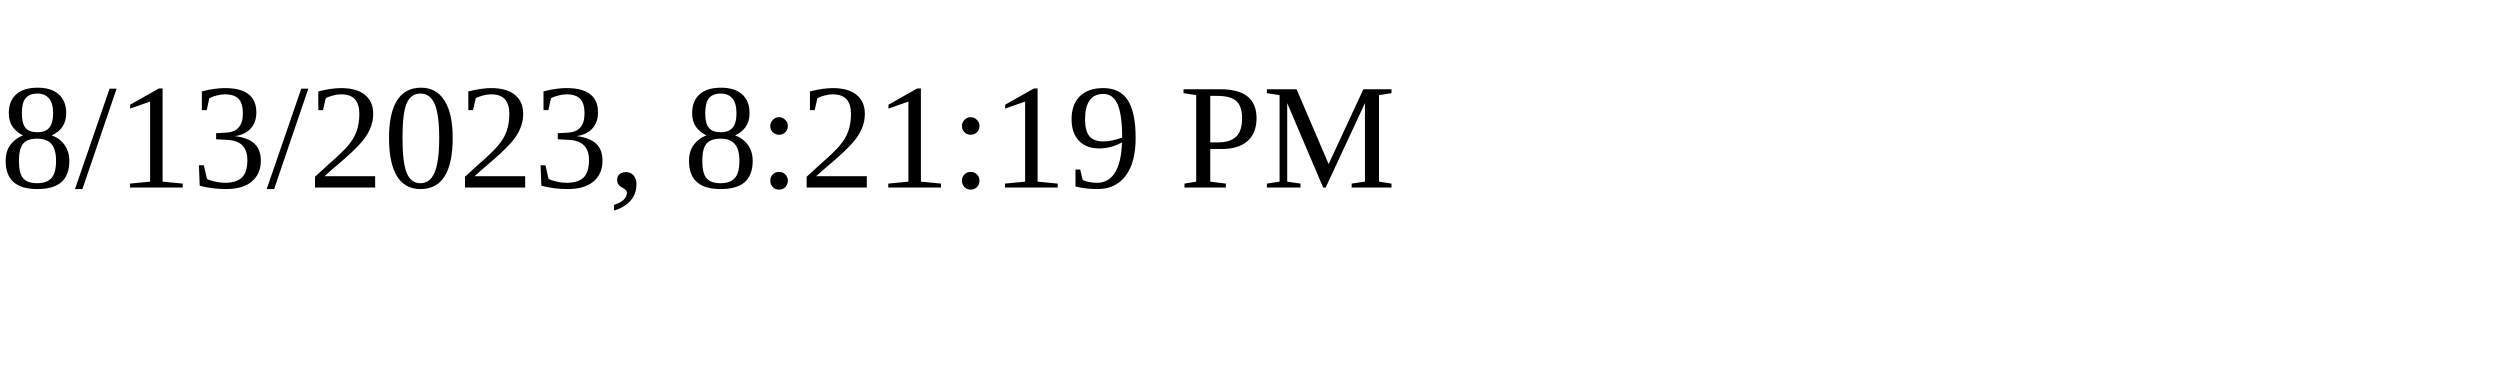
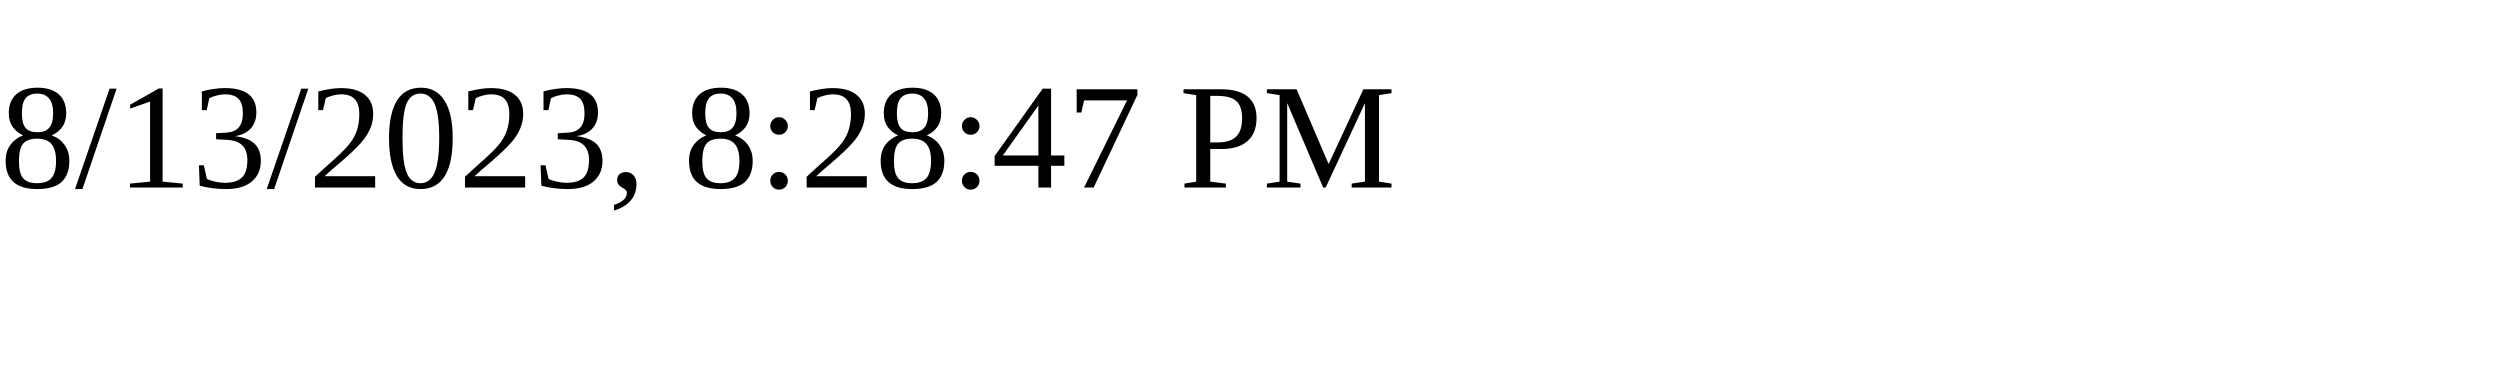
<svg xmlns="http://www.w3.org/2000/svg" height="30" width="200">
-   <text x="0" y="15">8/13/2023, 8:21:19 PM</text>
+   <text x="0" y="15">8/13/2023, 8:28:47 PM</text>
</svg>
